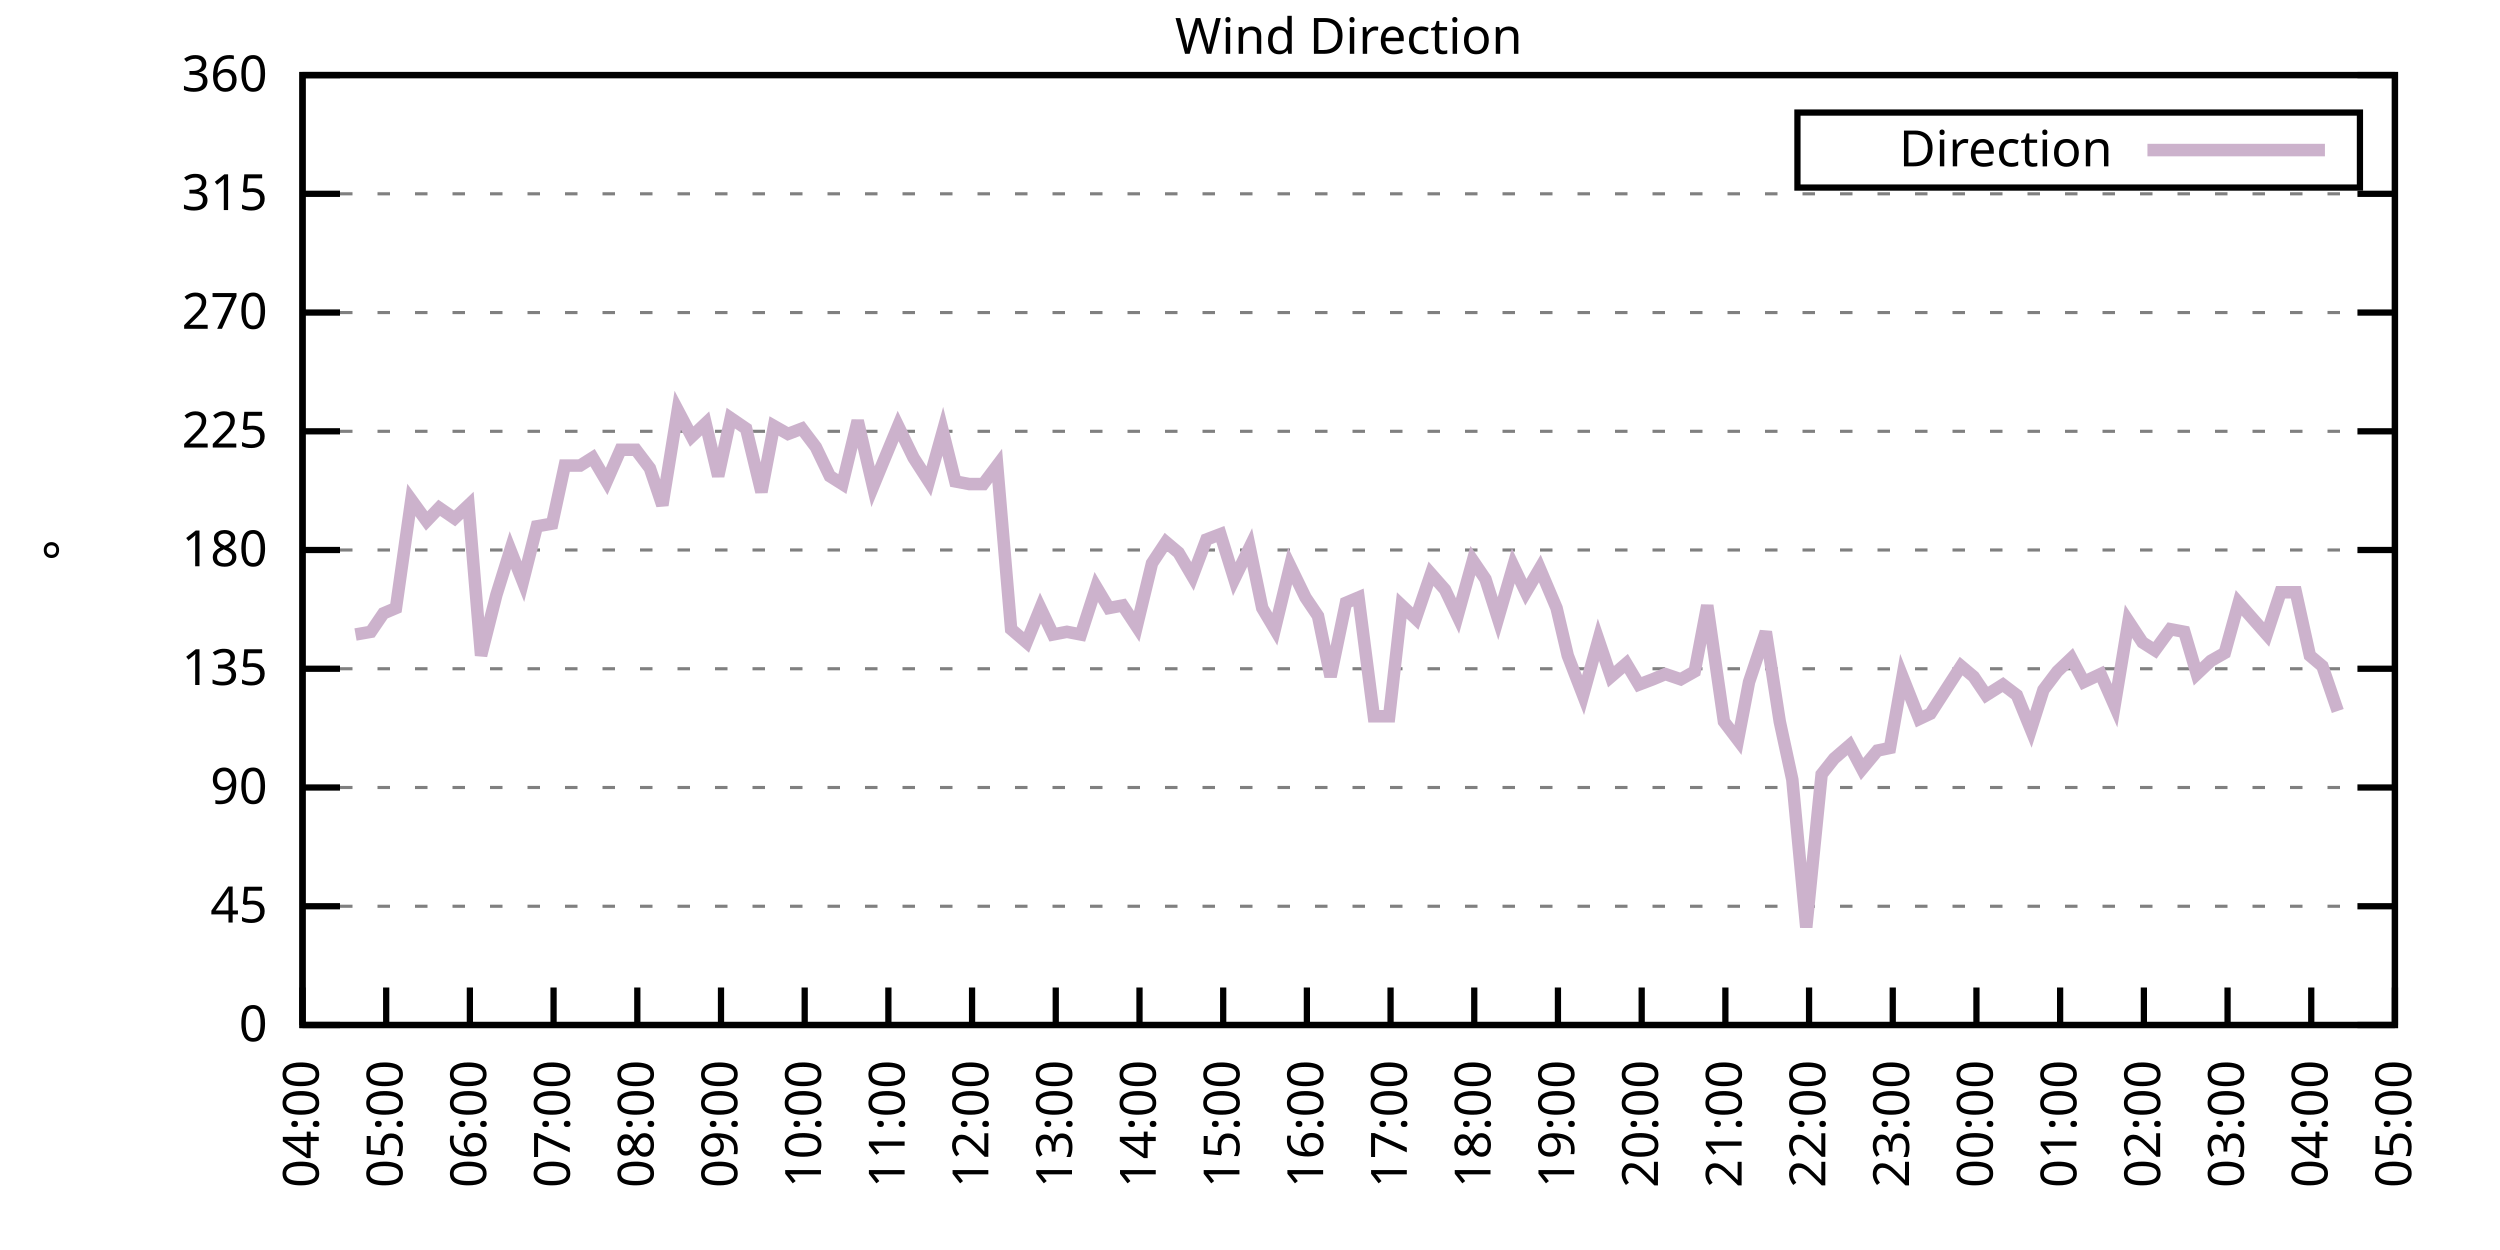
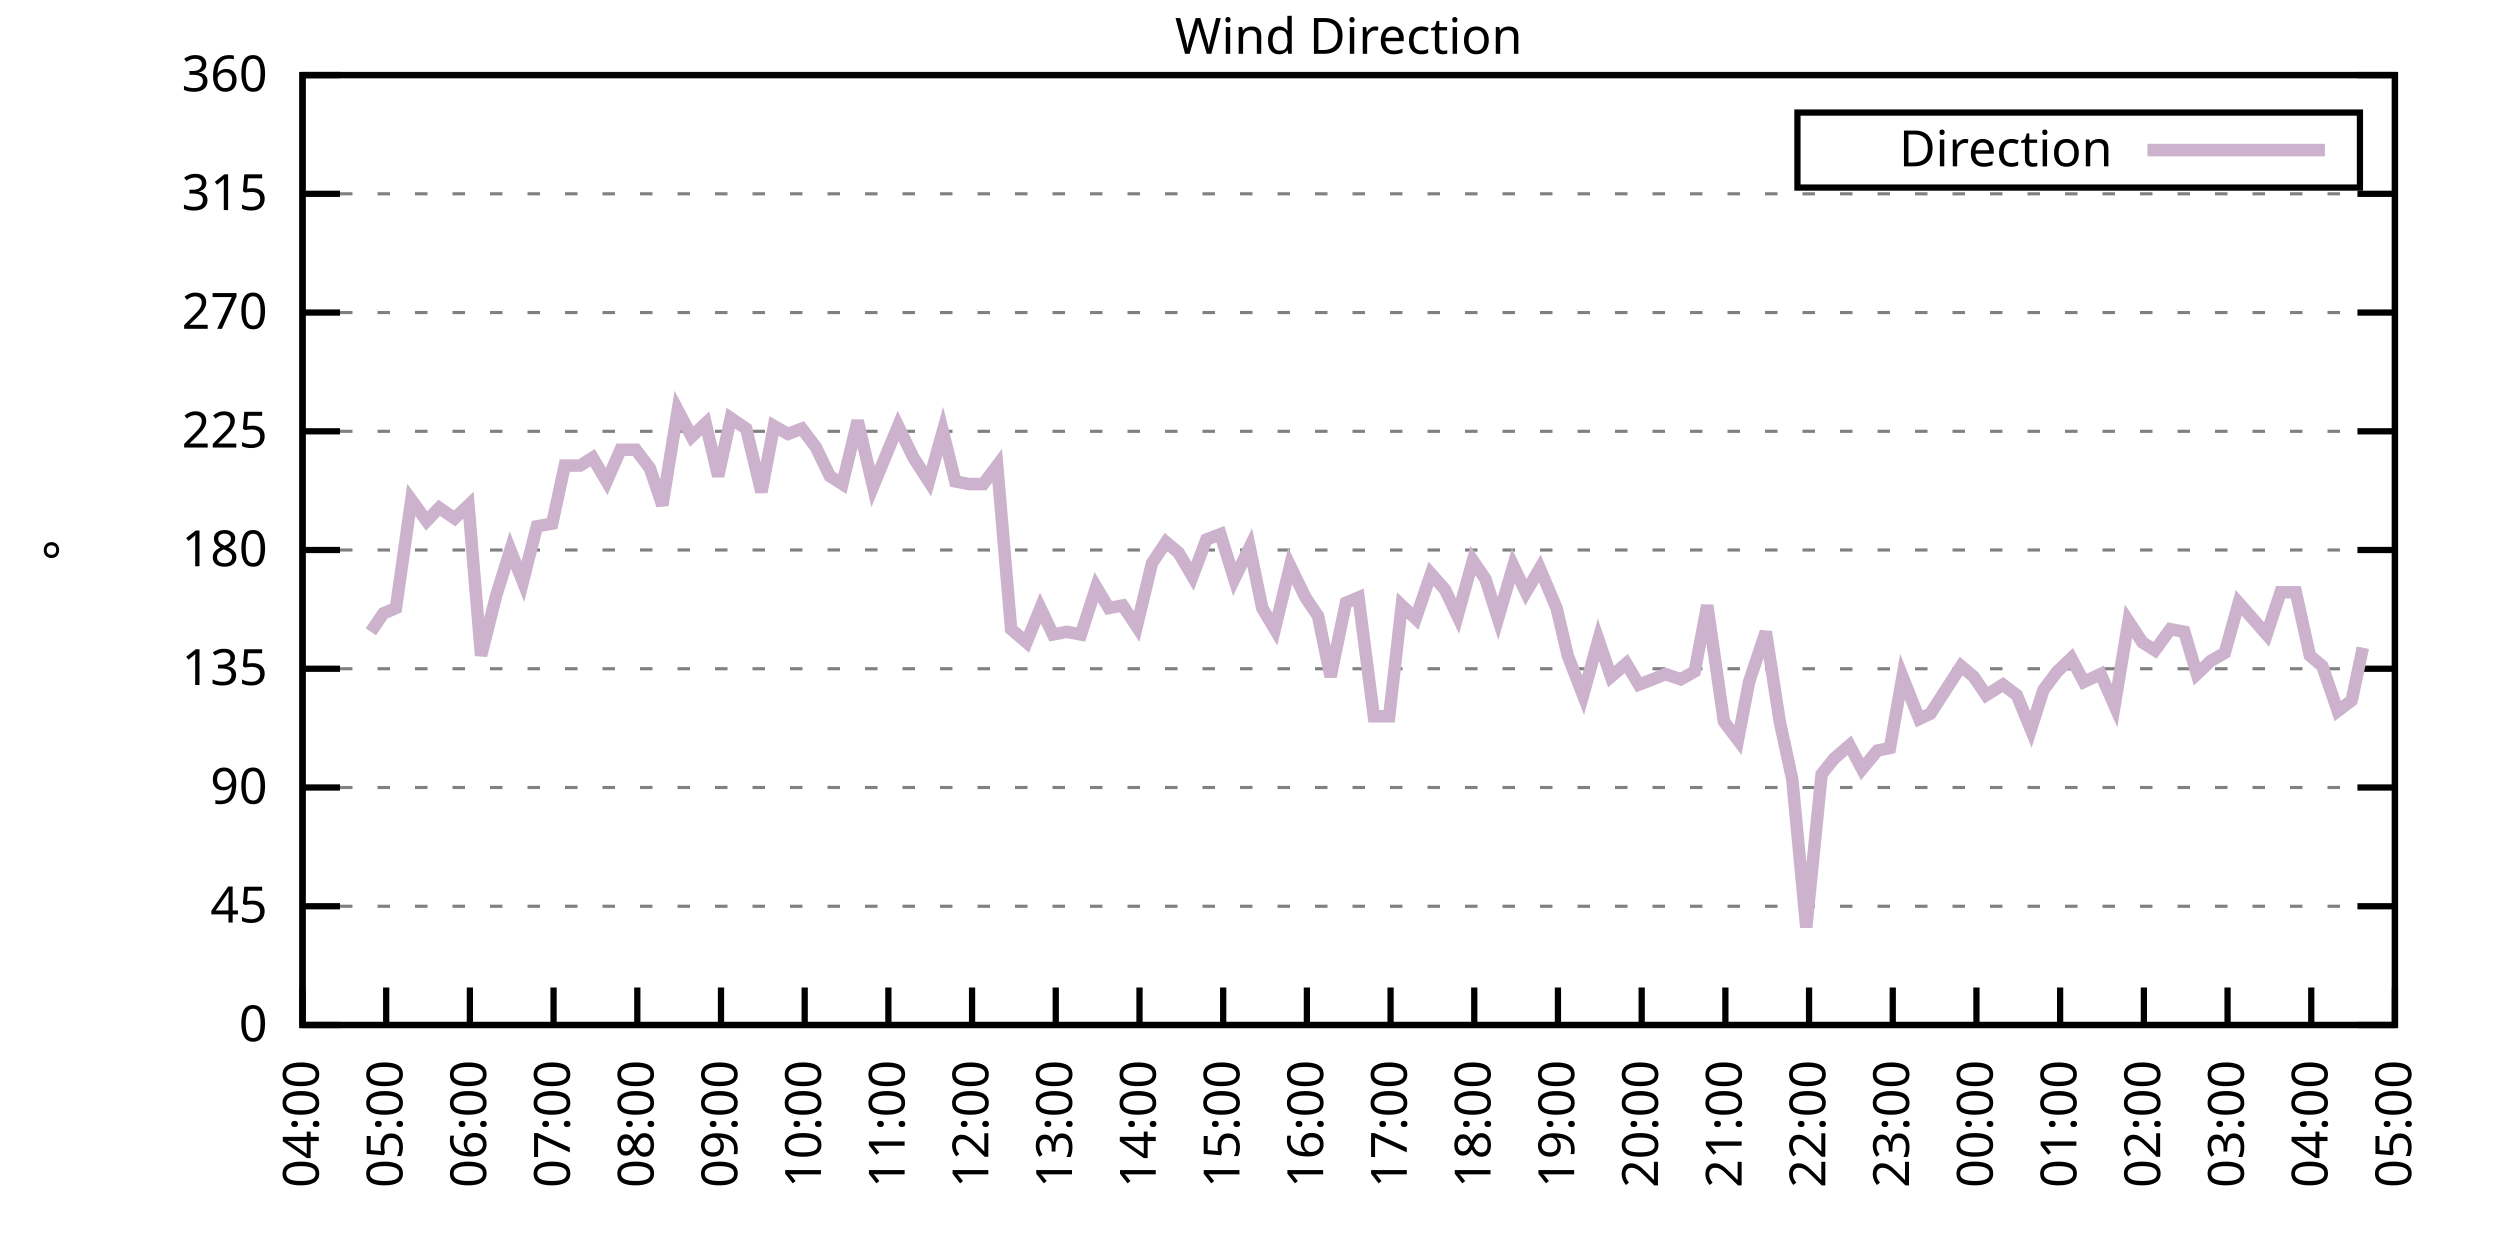
<svg xmlns="http://www.w3.org/2000/svg" xmlns:xlink="http://www.w3.org/1999/xlink" width="400" height="200" viewBox="0 0 400 200">
  <g id="gnuplot_canvas">
    <rect x="0" y="0" width="400" height="200" fill="none" />
    <defs>
      <circle id="gpDot" r="0.5" stroke-width="0.5" stroke="currentColor" />
      <path id="gpPt0" stroke-width="0.333" stroke="currentColor" d="M-1,0 h2 M0,-1 v2" />
      <path id="gpPt1" stroke-width="0.333" stroke="currentColor" d="M-1,-1 L1,1 M1,-1 L-1,1" />
      <path id="gpPt2" stroke-width="0.333" stroke="currentColor" d="M-1,0 L1,0 M0,-1 L0,1 M-1,-1 L1,1 M-1,1 L1,-1" />
      <rect id="gpPt3" stroke-width="0.333" stroke="currentColor" x="-1" y="-1" width="2" height="2" />
      <rect id="gpPt4" stroke-width="0.333" stroke="currentColor" fill="currentColor" x="-1" y="-1" width="2" height="2" />
      <circle id="gpPt5" stroke-width="0.333" stroke="currentColor" cx="0" cy="0" r="1" />
      <use xlink:href="#gpPt5" id="gpPt6" fill="currentColor" stroke="none" />
      <path id="gpPt7" stroke-width="0.333" stroke="currentColor" d="M0,-1.33 L-1.33,0.67 L1.33,0.67 z" />
      <use xlink:href="#gpPt7" id="gpPt8" fill="currentColor" stroke="none" />
      <use xlink:href="#gpPt7" id="gpPt9" stroke="currentColor" transform="rotate(180)" />
      <use xlink:href="#gpPt9" id="gpPt10" fill="currentColor" stroke="none" />
      <use xlink:href="#gpPt3" id="gpPt11" stroke="currentColor" transform="rotate(45)" />
      <use xlink:href="#gpPt11" id="gpPt12" fill="currentColor" stroke="none" />
      <path id="gpPt13" stroke-width="0.333" stroke="currentColor" d="M0,1.330 L1.265,0.411 L0.782,-1.067 L-0.782,-1.076 L-1.265,0.411 z" />
      <use xlink:href="#gpPt13" id="gpPt14" fill="currentColor" stroke="none" />
      <filter id="textbox" filterUnits="objectBoundingBox" x="0" y="0" height="1" width="1">
        <feFlood flood-color="white" flood-opacity="1" result="bgnd" />
        <feComposite in="SourceGraphic" in2="bgnd" operator="atop" />
      </filter>
      <filter id="greybox" filterUnits="objectBoundingBox" x="0" y="0" height="1" width="1">
        <feFlood flood-color="lightgrey" flood-opacity="1" result="grey" />
        <feComposite in="SourceGraphic" in2="grey" operator="atop" />
      </filter>
    </defs>
    <g fill="none" color="white" stroke="currentColor" stroke-width="1.00" stroke-linecap="butt" stroke-linejoin="miter">
</g>
    <g fill="none" color="black" stroke="currentColor" stroke-width="1.00" stroke-linecap="butt" stroke-linejoin="miter">
      <g stroke="none" shape-rendering="crispEdges">
        <polygon fill="rgb(255, 255, 255)" points="48.40,164.00 383.18,164.00 383.18,12.02 48.40,12.02 " />
      </g>
    </g>
    <g fill="none" color="black" stroke="currentColor" stroke-width="1.00" stroke-linecap="butt" stroke-linejoin="miter">
</g>
    <g fill="none" color="black" stroke="black" stroke-width="0.50" stroke-linecap="butt" stroke-linejoin="miter">
</g>
    <g fill="none" color="gray" stroke="currentColor" stroke-width="0.50" stroke-linecap="butt" stroke-linejoin="miter">
      <path stroke="gray" stroke-dasharray="2,4" class="gridline" d="M48.40,164.00 L383.19,164.00  " />
    </g>
    <g fill="none" color="gray" stroke="gray" stroke-width="1.00" stroke-linecap="butt" stroke-linejoin="miter">
</g>
    <g fill="none" color="black" stroke="currentColor" stroke-width="1.00" stroke-linecap="butt" stroke-linejoin="miter">
      <path stroke="black" d="M48.40,164.00 L54.40,164.00 M383.19,164.00 L377.19,164.00  " />
      <g transform="translate(42.80,166.60)" stroke="none" fill="black" font-family="Sans" font-size="8.00" text-anchor="end">
        <text>
          <tspan font-family="Sans"> 0</tspan>
        </text>
      </g>
    </g>
    <g fill="none" color="black" stroke="currentColor" stroke-width="1.00" stroke-linecap="butt" stroke-linejoin="miter">
</g>
    <g fill="none" color="black" stroke="black" stroke-width="0.50" stroke-linecap="butt" stroke-linejoin="miter">
</g>
    <g fill="none" color="gray" stroke="currentColor" stroke-width="0.50" stroke-linecap="butt" stroke-linejoin="miter">
      <path stroke="gray" stroke-dasharray="2,4" class="gridline" d="M48.40,145.00 L383.19,145.00  " />
    </g>
    <g fill="none" color="gray" stroke="gray" stroke-width="1.00" stroke-linecap="butt" stroke-linejoin="miter">
</g>
    <g fill="none" color="black" stroke="currentColor" stroke-width="1.00" stroke-linecap="butt" stroke-linejoin="miter">
      <path stroke="black" d="M48.40,145.00 L54.40,145.00 M383.19,145.00 L377.19,145.00  " />
      <g transform="translate(42.80,147.60)" stroke="none" fill="black" font-family="Sans" font-size="8.00" text-anchor="end">
        <text>
          <tspan font-family="Sans"> 45</tspan>
        </text>
      </g>
    </g>
    <g fill="none" color="black" stroke="currentColor" stroke-width="1.00" stroke-linecap="butt" stroke-linejoin="miter">
</g>
    <g fill="none" color="black" stroke="black" stroke-width="0.50" stroke-linecap="butt" stroke-linejoin="miter">
</g>
    <g fill="none" color="gray" stroke="currentColor" stroke-width="0.50" stroke-linecap="butt" stroke-linejoin="miter">
      <path stroke="gray" stroke-dasharray="2,4" class="gridline" d="M48.40,126.00 L383.19,126.00  " />
    </g>
    <g fill="none" color="gray" stroke="gray" stroke-width="1.00" stroke-linecap="butt" stroke-linejoin="miter">
</g>
    <g fill="none" color="black" stroke="currentColor" stroke-width="1.00" stroke-linecap="butt" stroke-linejoin="miter">
      <path stroke="black" d="M48.40,126.00 L54.40,126.00 M383.19,126.00 L377.19,126.00  " />
      <g transform="translate(42.80,128.60)" stroke="none" fill="black" font-family="Sans" font-size="8.00" text-anchor="end">
        <text>
          <tspan font-family="Sans"> 90</tspan>
        </text>
      </g>
    </g>
    <g fill="none" color="black" stroke="currentColor" stroke-width="1.00" stroke-linecap="butt" stroke-linejoin="miter">
</g>
    <g fill="none" color="black" stroke="black" stroke-width="0.50" stroke-linecap="butt" stroke-linejoin="miter">
</g>
    <g fill="none" color="gray" stroke="currentColor" stroke-width="0.50" stroke-linecap="butt" stroke-linejoin="miter">
      <path stroke="gray" stroke-dasharray="2,4" class="gridline" d="M48.40,107.00 L383.19,107.00  " />
    </g>
    <g fill="none" color="gray" stroke="gray" stroke-width="1.00" stroke-linecap="butt" stroke-linejoin="miter">
</g>
    <g fill="none" color="black" stroke="currentColor" stroke-width="1.00" stroke-linecap="butt" stroke-linejoin="miter">
      <path stroke="black" d="M48.40,107.00 L54.40,107.00 M383.19,107.00 L377.19,107.00  " />
      <g transform="translate(42.80,109.60)" stroke="none" fill="black" font-family="Sans" font-size="8.00" text-anchor="end">
        <text>
          <tspan font-family="Sans"> 135</tspan>
        </text>
      </g>
    </g>
    <g fill="none" color="black" stroke="currentColor" stroke-width="1.00" stroke-linecap="butt" stroke-linejoin="miter">
</g>
    <g fill="none" color="black" stroke="black" stroke-width="0.50" stroke-linecap="butt" stroke-linejoin="miter">
</g>
    <g fill="none" color="gray" stroke="currentColor" stroke-width="0.50" stroke-linecap="butt" stroke-linejoin="miter">
      <path stroke="gray" stroke-dasharray="2,4" class="gridline" d="M48.40,88.00 L383.19,88.00  " />
    </g>
    <g fill="none" color="gray" stroke="gray" stroke-width="1.00" stroke-linecap="butt" stroke-linejoin="miter">
</g>
    <g fill="none" color="black" stroke="currentColor" stroke-width="1.00" stroke-linecap="butt" stroke-linejoin="miter">
      <path stroke="black" d="M48.40,88.00 L54.40,88.00 M383.19,88.00 L377.19,88.00  " />
      <g transform="translate(42.80,90.60)" stroke="none" fill="black" font-family="Sans" font-size="8.00" text-anchor="end">
        <text>
          <tspan font-family="Sans"> 180</tspan>
        </text>
      </g>
    </g>
    <g fill="none" color="black" stroke="currentColor" stroke-width="1.00" stroke-linecap="butt" stroke-linejoin="miter">
</g>
    <g fill="none" color="black" stroke="black" stroke-width="0.50" stroke-linecap="butt" stroke-linejoin="miter">
</g>
    <g fill="none" color="gray" stroke="currentColor" stroke-width="0.50" stroke-linecap="butt" stroke-linejoin="miter">
      <path stroke="gray" stroke-dasharray="2,4" class="gridline" d="M48.40,69.01 L383.19,69.01  " />
    </g>
    <g fill="none" color="gray" stroke="gray" stroke-width="1.00" stroke-linecap="butt" stroke-linejoin="miter">
</g>
    <g fill="none" color="black" stroke="currentColor" stroke-width="1.00" stroke-linecap="butt" stroke-linejoin="miter">
      <path stroke="black" d="M48.40,69.01 L54.40,69.01 M383.19,69.01 L377.19,69.01  " />
      <g transform="translate(42.80,71.61)" stroke="none" fill="black" font-family="Sans" font-size="8.00" text-anchor="end">
        <text>
          <tspan font-family="Sans"> 225</tspan>
        </text>
      </g>
    </g>
    <g fill="none" color="black" stroke="currentColor" stroke-width="1.00" stroke-linecap="butt" stroke-linejoin="miter">
</g>
    <g fill="none" color="black" stroke="black" stroke-width="0.50" stroke-linecap="butt" stroke-linejoin="miter">
</g>
    <g fill="none" color="gray" stroke="currentColor" stroke-width="0.50" stroke-linecap="butt" stroke-linejoin="miter">
      <path stroke="gray" stroke-dasharray="2,4" class="gridline" d="M48.40,50.01 L383.19,50.01  " />
    </g>
    <g fill="none" color="gray" stroke="gray" stroke-width="1.00" stroke-linecap="butt" stroke-linejoin="miter">
</g>
    <g fill="none" color="black" stroke="currentColor" stroke-width="1.00" stroke-linecap="butt" stroke-linejoin="miter">
      <path stroke="black" d="M48.40,50.01 L54.40,50.01 M383.19,50.01 L377.19,50.01  " />
      <g transform="translate(42.80,52.61)" stroke="none" fill="black" font-family="Sans" font-size="8.00" text-anchor="end">
        <text>
          <tspan font-family="Sans"> 270</tspan>
        </text>
      </g>
    </g>
    <g fill="none" color="black" stroke="currentColor" stroke-width="1.00" stroke-linecap="butt" stroke-linejoin="miter">
</g>
    <g fill="none" color="black" stroke="black" stroke-width="0.50" stroke-linecap="butt" stroke-linejoin="miter">
</g>
    <g fill="none" color="gray" stroke="currentColor" stroke-width="0.50" stroke-linecap="butt" stroke-linejoin="miter">
      <path stroke="gray" stroke-dasharray="2,4" class="gridline" d="M48.40,31.01 L383.19,31.01  " />
    </g>
    <g fill="none" color="gray" stroke="gray" stroke-width="1.00" stroke-linecap="butt" stroke-linejoin="miter">
</g>
    <g fill="none" color="black" stroke="currentColor" stroke-width="1.00" stroke-linecap="butt" stroke-linejoin="miter">
      <path stroke="black" d="M48.40,31.01 L54.40,31.01 M383.19,31.01 L377.19,31.01  " />
      <g transform="translate(42.80,33.61)" stroke="none" fill="black" font-family="Sans" font-size="8.00" text-anchor="end">
        <text>
          <tspan font-family="Sans"> 315</tspan>
        </text>
      </g>
    </g>
    <g fill="none" color="black" stroke="currentColor" stroke-width="1.00" stroke-linecap="butt" stroke-linejoin="miter">
</g>
    <g fill="none" color="black" stroke="black" stroke-width="0.50" stroke-linecap="butt" stroke-linejoin="miter">
</g>
    <g fill="none" color="gray" stroke="currentColor" stroke-width="0.50" stroke-linecap="butt" stroke-linejoin="miter">
      <path stroke="gray" stroke-dasharray="2,4" class="gridline" d="M48.40,12.01 L383.19,12.01  " />
    </g>
    <g fill="none" color="gray" stroke="gray" stroke-width="1.00" stroke-linecap="butt" stroke-linejoin="miter">
</g>
    <g fill="none" color="black" stroke="currentColor" stroke-width="1.00" stroke-linecap="butt" stroke-linejoin="miter">
      <path stroke="black" d="M48.40,12.01 L54.40,12.01 M383.19,12.01 L377.19,12.01  " />
      <g transform="translate(42.80,14.61)" stroke="none" fill="black" font-family="Sans" font-size="8.00" text-anchor="end">
        <text>
          <tspan font-family="Sans"> 360</tspan>
        </text>
      </g>
    </g>
    <g fill="none" color="black" stroke="currentColor" stroke-width="1.00" stroke-linecap="butt" stroke-linejoin="miter">
      <path stroke="black" d="M48.40,164.00 L48.40,158.00  " />
      <g transform="translate(51.00,169.60) rotate(270.00)" stroke="none" fill="black" font-family="Sans" font-size="8.00" text-anchor="end">
        <text>
          <tspan font-family="Sans">04:00</tspan>
        </text>
      </g>
    </g>
    <g fill="none" color="black" stroke="currentColor" stroke-width="1.00" stroke-linecap="butt" stroke-linejoin="miter">
      <path stroke="black" d="M61.79,164.00 L61.79,158.00  " />
      <g transform="translate(64.39,169.60) rotate(270.00)" stroke="none" fill="black" font-family="Sans" font-size="8.00" text-anchor="end">
        <text>
          <tspan font-family="Sans">05:00</tspan>
        </text>
      </g>
    </g>
    <g fill="none" color="black" stroke="currentColor" stroke-width="1.00" stroke-linecap="butt" stroke-linejoin="miter">
      <path stroke="black" d="M75.18,164.00 L75.18,158.00  " />
      <g transform="translate(77.78,169.60) rotate(270.00)" stroke="none" fill="black" font-family="Sans" font-size="8.00" text-anchor="end">
        <text>
          <tspan font-family="Sans">06:00</tspan>
        </text>
      </g>
    </g>
    <g fill="none" color="black" stroke="currentColor" stroke-width="1.00" stroke-linecap="butt" stroke-linejoin="miter">
      <path stroke="black" d="M88.57,164.00 L88.57,158.00  " />
      <g transform="translate(91.17,169.60) rotate(270.00)" stroke="none" fill="black" font-family="Sans" font-size="8.00" text-anchor="end">
        <text>
          <tspan font-family="Sans">07:00</tspan>
        </text>
      </g>
    </g>
    <g fill="none" color="black" stroke="currentColor" stroke-width="1.00" stroke-linecap="butt" stroke-linejoin="miter">
      <path stroke="black" d="M101.97,164.00 L101.97,158.00  " />
      <g transform="translate(104.57,169.60) rotate(270.00)" stroke="none" fill="black" font-family="Sans" font-size="8.00" text-anchor="end">
        <text>
          <tspan font-family="Sans">08:00</tspan>
        </text>
      </g>
    </g>
    <g fill="none" color="black" stroke="currentColor" stroke-width="1.00" stroke-linecap="butt" stroke-linejoin="miter">
      <path stroke="black" d="M115.36,164.00 L115.36,158.00  " />
      <g transform="translate(117.96,169.60) rotate(270.00)" stroke="none" fill="black" font-family="Sans" font-size="8.00" text-anchor="end">
        <text>
          <tspan font-family="Sans">09:00</tspan>
        </text>
      </g>
    </g>
    <g fill="none" color="black" stroke="currentColor" stroke-width="1.00" stroke-linecap="butt" stroke-linejoin="miter">
      <path stroke="black" d="M128.75,164.00 L128.75,158.00  " />
      <g transform="translate(131.35,169.60) rotate(270.00)" stroke="none" fill="black" font-family="Sans" font-size="8.00" text-anchor="end">
        <text>
          <tspan font-family="Sans">10:00</tspan>
        </text>
      </g>
    </g>
    <g fill="none" color="black" stroke="currentColor" stroke-width="1.00" stroke-linecap="butt" stroke-linejoin="miter">
      <path stroke="black" d="M142.14,164.00 L142.14,158.00  " />
      <g transform="translate(144.74,169.60) rotate(270.00)" stroke="none" fill="black" font-family="Sans" font-size="8.00" text-anchor="end">
        <text>
          <tspan font-family="Sans">11:00</tspan>
        </text>
      </g>
    </g>
    <g fill="none" color="black" stroke="currentColor" stroke-width="1.00" stroke-linecap="butt" stroke-linejoin="miter">
      <path stroke="black" d="M155.53,164.00 L155.53,158.00  " />
      <g transform="translate(158.13,169.60) rotate(270.00)" stroke="none" fill="black" font-family="Sans" font-size="8.00" text-anchor="end">
        <text>
          <tspan font-family="Sans">12:00</tspan>
        </text>
      </g>
    </g>
    <g fill="none" color="black" stroke="currentColor" stroke-width="1.00" stroke-linecap="butt" stroke-linejoin="miter">
      <path stroke="black" d="M168.92,164.00 L168.92,158.00  " />
      <g transform="translate(171.52,169.60) rotate(270.00)" stroke="none" fill="black" font-family="Sans" font-size="8.00" text-anchor="end">
        <text>
          <tspan font-family="Sans">13:00</tspan>
        </text>
      </g>
    </g>
    <g fill="none" color="black" stroke="currentColor" stroke-width="1.00" stroke-linecap="butt" stroke-linejoin="miter">
      <path stroke="black" d="M182.32,164.00 L182.32,158.00  " />
      <g transform="translate(184.92,169.60) rotate(270.00)" stroke="none" fill="black" font-family="Sans" font-size="8.00" text-anchor="end">
        <text>
          <tspan font-family="Sans">14:00</tspan>
        </text>
      </g>
    </g>
    <g fill="none" color="black" stroke="currentColor" stroke-width="1.00" stroke-linecap="butt" stroke-linejoin="miter">
      <path stroke="black" d="M195.71,164.00 L195.71,158.00  " />
      <g transform="translate(198.31,169.60) rotate(270.00)" stroke="none" fill="black" font-family="Sans" font-size="8.00" text-anchor="end">
        <text>
          <tspan font-family="Sans">15:00</tspan>
        </text>
      </g>
    </g>
    <g fill="none" color="black" stroke="currentColor" stroke-width="1.00" stroke-linecap="butt" stroke-linejoin="miter">
      <path stroke="black" d="M209.10,164.00 L209.10,158.00  " />
      <g transform="translate(211.70,169.60) rotate(270.00)" stroke="none" fill="black" font-family="Sans" font-size="8.00" text-anchor="end">
        <text>
          <tspan font-family="Sans">16:00</tspan>
        </text>
      </g>
    </g>
    <g fill="none" color="black" stroke="currentColor" stroke-width="1.00" stroke-linecap="butt" stroke-linejoin="miter">
      <path stroke="black" d="M222.49,164.00 L222.49,158.00  " />
      <g transform="translate(225.09,169.60) rotate(270.00)" stroke="none" fill="black" font-family="Sans" font-size="8.00" text-anchor="end">
        <text>
          <tspan font-family="Sans">17:00</tspan>
        </text>
      </g>
    </g>
    <g fill="none" color="black" stroke="currentColor" stroke-width="1.00" stroke-linecap="butt" stroke-linejoin="miter">
      <path stroke="black" d="M235.88,164.00 L235.88,158.00  " />
      <g transform="translate(238.48,169.60) rotate(270.00)" stroke="none" fill="black" font-family="Sans" font-size="8.00" text-anchor="end">
        <text>
          <tspan font-family="Sans">18:00</tspan>
        </text>
      </g>
    </g>
    <g fill="none" color="black" stroke="currentColor" stroke-width="1.00" stroke-linecap="butt" stroke-linejoin="miter">
      <path stroke="black" d="M249.27,164.00 L249.27,158.00  " />
      <g transform="translate(251.87,169.60) rotate(270.00)" stroke="none" fill="black" font-family="Sans" font-size="8.00" text-anchor="end">
        <text>
          <tspan font-family="Sans">19:00</tspan>
        </text>
      </g>
    </g>
    <g fill="none" color="black" stroke="currentColor" stroke-width="1.00" stroke-linecap="butt" stroke-linejoin="miter">
      <path stroke="black" d="M262.67,164.00 L262.67,158.00  " />
      <g transform="translate(265.27,169.60) rotate(270.00)" stroke="none" fill="black" font-family="Sans" font-size="8.00" text-anchor="end">
        <text>
          <tspan font-family="Sans">20:00</tspan>
        </text>
      </g>
    </g>
    <g fill="none" color="black" stroke="currentColor" stroke-width="1.00" stroke-linecap="butt" stroke-linejoin="miter">
      <path stroke="black" d="M276.06,164.00 L276.06,158.00  " />
      <g transform="translate(278.66,169.60) rotate(270.00)" stroke="none" fill="black" font-family="Sans" font-size="8.00" text-anchor="end">
        <text>
          <tspan font-family="Sans">21:00</tspan>
        </text>
      </g>
    </g>
    <g fill="none" color="black" stroke="currentColor" stroke-width="1.00" stroke-linecap="butt" stroke-linejoin="miter">
      <path stroke="black" d="M289.45,164.00 L289.45,158.00  " />
      <g transform="translate(292.05,169.60) rotate(270.00)" stroke="none" fill="black" font-family="Sans" font-size="8.00" text-anchor="end">
        <text>
          <tspan font-family="Sans">22:00</tspan>
        </text>
      </g>
    </g>
    <g fill="none" color="black" stroke="currentColor" stroke-width="1.00" stroke-linecap="butt" stroke-linejoin="miter">
      <path stroke="black" d="M302.84,164.00 L302.84,158.00  " />
      <g transform="translate(305.44,169.60) rotate(270.00)" stroke="none" fill="black" font-family="Sans" font-size="8.00" text-anchor="end">
        <text>
          <tspan font-family="Sans">23:00</tspan>
        </text>
      </g>
    </g>
    <g fill="none" color="black" stroke="currentColor" stroke-width="1.00" stroke-linecap="butt" stroke-linejoin="miter">
      <path stroke="black" d="M316.23,164.00 L316.23,158.00  " />
      <g transform="translate(318.83,169.60) rotate(270.00)" stroke="none" fill="black" font-family="Sans" font-size="8.00" text-anchor="end">
        <text>
          <tspan font-family="Sans">00:00</tspan>
        </text>
      </g>
    </g>
    <g fill="none" color="black" stroke="currentColor" stroke-width="1.00" stroke-linecap="butt" stroke-linejoin="miter">
      <path stroke="black" d="M329.62,164.00 L329.62,158.00  " />
      <g transform="translate(332.22,169.60) rotate(270.00)" stroke="none" fill="black" font-family="Sans" font-size="8.00" text-anchor="end">
        <text>
          <tspan font-family="Sans">01:00</tspan>
        </text>
      </g>
    </g>
    <g fill="none" color="black" stroke="currentColor" stroke-width="1.00" stroke-linecap="butt" stroke-linejoin="miter">
      <path stroke="black" d="M343.02,164.00 L343.02,158.00  " />
      <g transform="translate(345.62,169.60) rotate(270.00)" stroke="none" fill="black" font-family="Sans" font-size="8.00" text-anchor="end">
        <text>
          <tspan font-family="Sans">02:00</tspan>
        </text>
      </g>
    </g>
    <g fill="none" color="black" stroke="currentColor" stroke-width="1.00" stroke-linecap="butt" stroke-linejoin="miter">
      <path stroke="black" d="M356.41,164.00 L356.41,158.00  " />
      <g transform="translate(359.01,169.60) rotate(270.00)" stroke="none" fill="black" font-family="Sans" font-size="8.00" text-anchor="end">
        <text>
          <tspan font-family="Sans">03:00</tspan>
        </text>
      </g>
    </g>
    <g fill="none" color="black" stroke="currentColor" stroke-width="1.00" stroke-linecap="butt" stroke-linejoin="miter">
      <path stroke="black" d="M369.80,164.00 L369.80,158.00  " />
      <g transform="translate(372.40,169.60) rotate(270.00)" stroke="none" fill="black" font-family="Sans" font-size="8.00" text-anchor="end">
        <text>
          <tspan font-family="Sans">04:00</tspan>
        </text>
      </g>
    </g>
    <g fill="none" color="black" stroke="currentColor" stroke-width="1.00" stroke-linecap="butt" stroke-linejoin="miter">
      <path stroke="black" d="M383.19,164.00 L383.19,158.00  " />
      <g transform="translate(385.79,169.60) rotate(270.00)" stroke="none" fill="black" font-family="Sans" font-size="8.00" text-anchor="end">
        <text>
          <tspan font-family="Sans">05:00</tspan>
        </text>
      </g>
    </g>
    <g fill="none" color="black" stroke="currentColor" stroke-width="1.00" stroke-linecap="butt" stroke-linejoin="miter">
</g>
    <g fill="none" color="black" stroke="currentColor" stroke-width="1.00" stroke-linecap="butt" stroke-linejoin="miter">
      <path stroke="black" d="M48.40,12.01 L48.40,164.00 L383.19,164.00 L383.19,12.01 L48.40,12.01 Z  " />
    </g>
    <g fill="none" color="black" stroke="currentColor" stroke-width="1.00" stroke-linecap="butt" stroke-linejoin="miter">
</g>
    <g fill="none" color="black" stroke="currentColor" stroke-width="1.00" stroke-linecap="butt" stroke-linejoin="miter">
      <path stroke="black" d="M287.59,30.01 L287.59,18.01 L377.59,18.01 L377.59,30.01 L287.59,30.01 Z  " />
    </g>
    <g id="Wind_direction_plot_1">
      <g fill="none" color="white" stroke="black" stroke-width="2.00" stroke-linecap="butt" stroke-linejoin="miter">
</g>
      <g fill="none" color="black" stroke="currentColor" stroke-width="2.00" stroke-linecap="butt" stroke-linejoin="miter">
        <g transform="translate(337.99,26.61)" stroke="none" fill="black" font-family="Sans" font-size="8.00" text-anchor="end">
          <text>
            <tspan font-family="Sans">Direction</tspan>
          </text>
        </g>
      </g>
      <g fill="none" color="black" stroke="currentColor" stroke-width="2.00" stroke-linecap="butt" stroke-linejoin="miter">
-         <path stroke="rgb(204, 178, 204)" d="M343.59,24.01 L371.99,24.01 M56.88,101.52 L59.34,101.09 L61.35,98.14 L63.35,97.29 L65.81,79.98 L68.26,83.36   L70.27,81.25 L72.73,82.94 L74.96,80.83 L76.97,104.89 L79.42,95.18 L81.66,88.00 L83.66,93.07 L85.90,84.21   L88.35,83.78 L90.36,74.49 L92.82,74.49 L94.82,73.23 L97.06,77.03 L99.29,71.96 L101.74,71.96 L103.98,74.92   L105.98,80.83 L108.44,65.63 L110.67,69.85 L112.90,67.74 L114.91,76.18 L116.92,66.90 L119.38,68.58 L121.83,78.72   L123.84,68.16 L126.07,69.43 L128.30,68.58 L130.54,71.54 L132.77,76.18 L134.78,77.45 L137.23,67.32 L139.69,77.87   L141.25,74.07 L143.70,68.16 L146.16,73.23 L148.61,77.03 L150.85,69.01 L152.85,77.03 L155.09,77.45 L157.32,77.45   L159.55,74.49 L161.78,100.67 L164.24,102.78 L166.47,97.29 L168.48,101.52 L170.71,101.09 L172.94,101.52 L175.40,93.92   L177.41,97.29 L179.64,96.87 L181.87,100.25 L184.32,90.12 L186.56,86.74 L188.57,88.43 L190.80,92.23 L193.03,86.32   L195.26,85.47 L197.49,92.65 L199.95,87.58 L201.96,97.29 L203.97,100.67 L206.42,90.54 L208.88,95.60 L210.88,98.56   L212.89,108.27 L215.35,96.45 L217.36,95.60 L219.81,114.60 L222.27,114.60 L224.28,96.87 L226.51,98.98 L228.96,91.80   L231.20,94.34 L233.20,98.56 L235.66,89.69 L237.67,92.65 L239.68,98.98 L242.13,90.54 L244.14,94.76 L246.37,90.96   L249.05,97.29 L250.84,104.89 L253.29,111.23 L255.75,102.36 L257.76,108.27 L260.21,106.16 L262.22,109.54 L264.45,108.69   L266.46,107.85 L268.92,108.69 L271.15,107.43 L273.16,96.87 L275.83,115.45 L278.07,118.40 L279.85,109.11 L282.53,101.09   L284.76,115.45 L286.77,124.74 L289.00,148.38 L291.46,123.89 L293.47,121.36 L295.92,119.25 L297.93,123.05 L300.39,120.09   L302.39,119.67 L304.40,108.27 L307.08,115.03 L308.87,114.18 L311.32,110.38 L313.78,106.58 L315.79,108.27 L317.79,111.23   L320.47,109.54 L322.70,111.23 L324.94,116.71 L326.95,110.38 L329.18,107.43 L331.41,105.31 L333.42,109.11 L336.10,107.85   L338.33,112.91 L340.56,99.40 L342.79,102.78 L344.80,104.05 L347.26,100.67 L349.49,101.09 L351.50,107.85 L353.73,105.74   L355.96,104.47 L358.19,96.45 L360.42,98.98 L362.66,101.52 L364.89,94.76 L367.34,94.76 L369.58,104.89 L371.58,106.58   L374.04,113.76  " />
+         <path stroke="rgb(204, 178, 204)" d="M343.59,24.01 L371.99,24.01 M59.34,101.09 L61.35,98.14 L63.35,97.29 L65.81,79.98 L68.26,83.36 L70.27,81.25   L72.73,82.94 L74.96,80.83 L76.97,104.89 L79.42,95.18 L81.66,88.00 L83.66,93.07 L85.90,84.21 L88.35,83.78   L90.36,74.49 L92.82,74.49 L94.82,73.23 L97.06,77.03 L99.29,71.96 L101.74,71.96 L103.98,74.92 L105.98,80.83   L108.44,65.63 L110.67,69.85 L112.90,67.74 L114.91,76.18 L116.92,66.90 L119.38,68.58 L121.83,78.72 L123.84,68.16   L126.07,69.43 L128.30,68.58 L130.54,71.54 L132.77,76.18 L134.78,77.45 L137.23,67.32 L139.69,77.87 L141.25,74.07   L143.70,68.16 L146.16,73.23 L148.61,77.03 L150.85,69.01 L152.85,77.03 L155.09,77.45 L157.32,77.45 L159.55,74.49   L161.78,100.67 L164.24,102.78 L166.47,97.29 L168.48,101.52 L170.71,101.09 L172.94,101.52 L175.40,93.92 L177.41,97.29   L179.64,96.87 L181.87,100.25 L184.32,90.12 L186.56,86.74 L188.57,88.43 L190.80,92.23 L193.03,86.32 L195.26,85.47   L197.49,92.65 L199.95,87.58 L201.96,97.29 L203.97,100.67 L206.42,90.54 L208.88,95.60 L210.88,98.56 L212.89,108.27   L215.35,96.45 L217.36,95.60 L219.81,114.60 L222.27,114.60 L224.28,96.87 L226.51,98.98 L228.96,91.80 L231.20,94.34   L233.20,98.56 L235.66,89.69 L237.67,92.65 L239.68,98.98 L242.13,90.54 L244.14,94.76 L246.37,90.96 L249.05,97.29   L250.84,104.89 L253.29,111.23 L255.75,102.36 L257.76,108.27 L260.21,106.16 L262.22,109.54 L264.45,108.69 L266.46,107.85   L268.92,108.69 L271.15,107.43 L273.16,96.87 L275.83,115.45 L278.07,118.40 L279.85,109.11 L282.53,101.09 L284.76,115.45   L286.77,124.74 L289.00,148.38 L291.46,123.89 L293.47,121.36 L295.92,119.25 L297.93,123.05 L300.39,120.09 L302.39,119.67   L304.40,108.27 L307.08,115.03 L308.87,114.18 L311.32,110.38 L313.78,106.58 L315.79,108.27 L317.79,111.23 L320.47,109.54   L322.70,111.23 L324.94,116.71 L326.95,110.38 L329.18,107.43 L331.41,105.31 L333.42,109.11 L336.10,107.85 L338.33,112.91   L340.56,99.40 L342.79,102.78 L344.80,104.05 L347.26,100.67 L349.49,101.09 L351.50,107.85 L353.73,105.74 L355.96,104.47   L358.19,96.45 L360.42,98.98 L362.66,101.52 L364.89,94.76 L367.34,94.76 L369.58,104.89 L371.58,106.58 L374.04,113.76   L376.27,112.07 L378.06,103.63  " />
      </g>
    </g>
    <g fill="none" color="black" stroke="currentColor" stroke-width="2.00" stroke-linecap="butt" stroke-linejoin="miter">
</g>
    <g fill="none" color="black" stroke="black" stroke-width="1.00" stroke-linecap="butt" stroke-linejoin="miter">
</g>
    <g fill="none" color="black" stroke="currentColor" stroke-width="1.00" stroke-linecap="butt" stroke-linejoin="miter">
      <path stroke="black" d="M48.40,12.01 L48.40,164.00 L383.19,164.00 L383.19,12.01 L48.40,12.01 Z  " />
      <g transform="translate(12.80,88.01) rotate(270.00)" stroke="none" fill="black" font-family="Sans" font-size="8.00" text-anchor="middle">
        <text>
          <tspan font-family="Sans">°</tspan>
        </text>
      </g>
    </g>
    <g fill="none" color="black" stroke="currentColor" stroke-width="1.00" stroke-linecap="butt" stroke-linejoin="miter">
</g>
    <g fill="none" color="black" stroke="currentColor" stroke-width="1.00" stroke-linecap="butt" stroke-linejoin="miter">
      <g transform="translate(215.79,8.61)" stroke="none" fill="black" font-family="Sans" font-size="8.00" text-anchor="middle">
        <text>
          <tspan font-family="Sans">Wind Direction</tspan>
        </text>
      </g>
    </g>
    <g fill="none" color="black" stroke="currentColor" stroke-width="1.00" stroke-linecap="butt" stroke-linejoin="miter">
</g>
  </g>
</svg>
